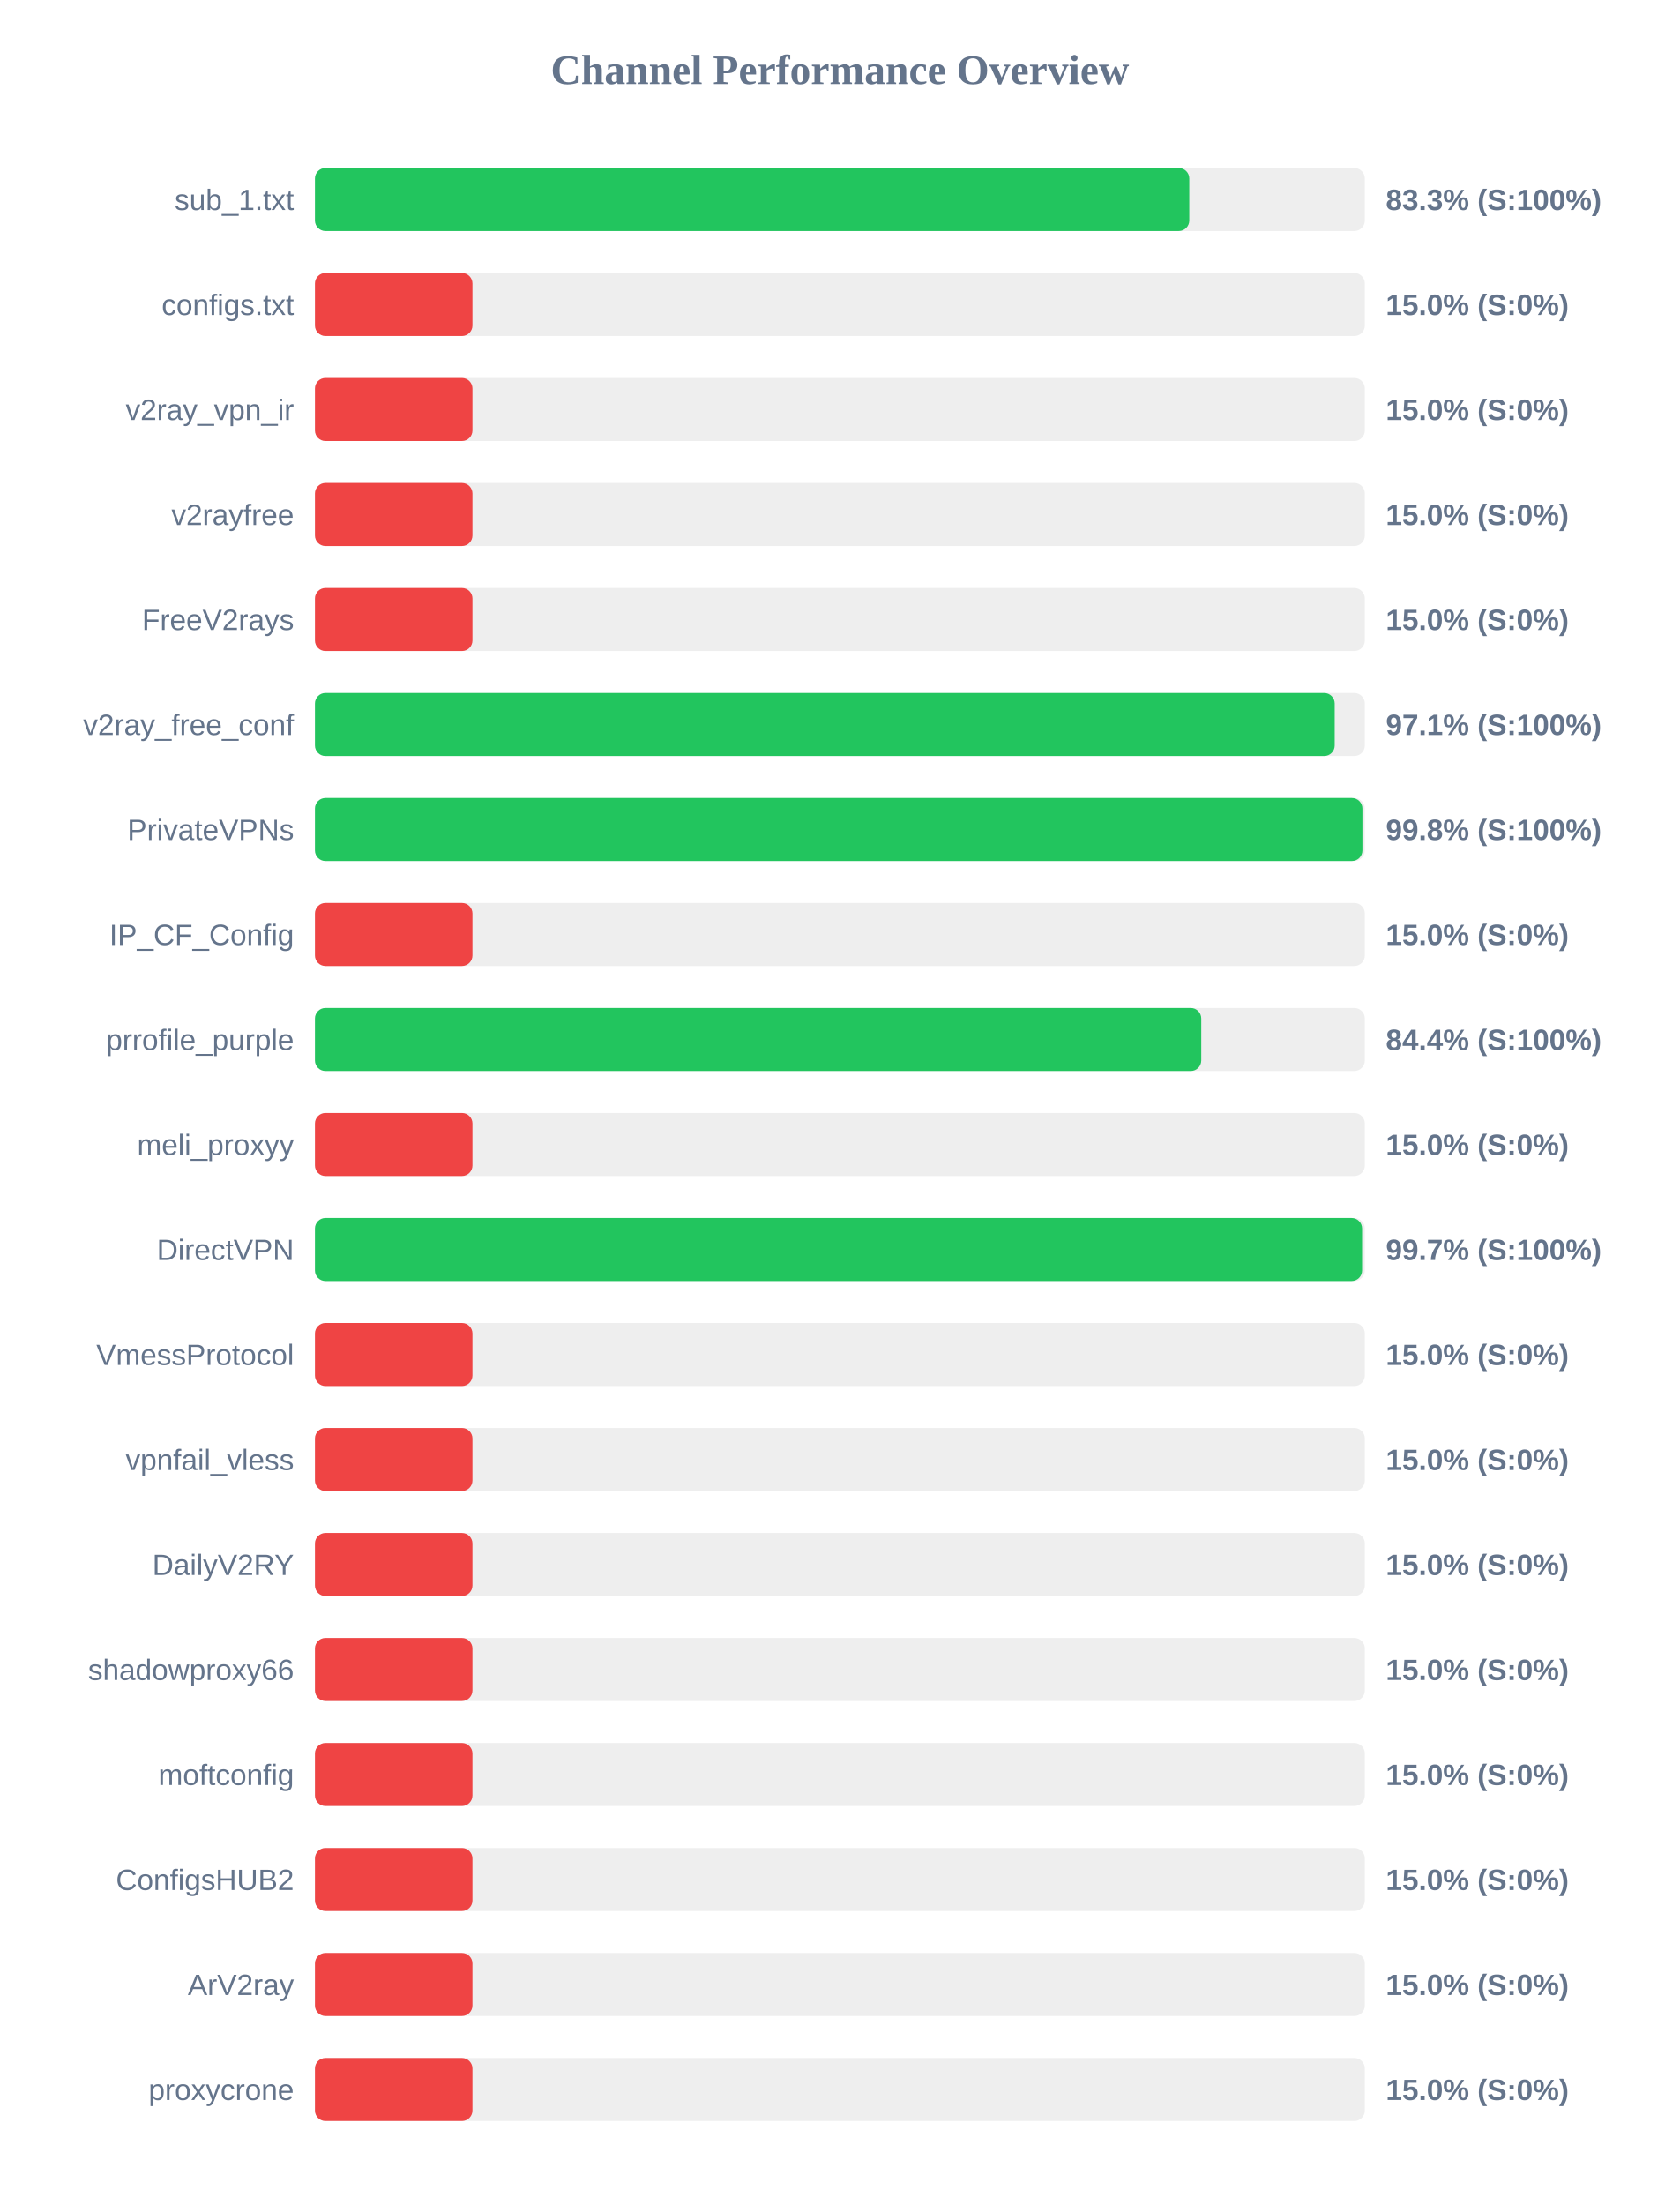
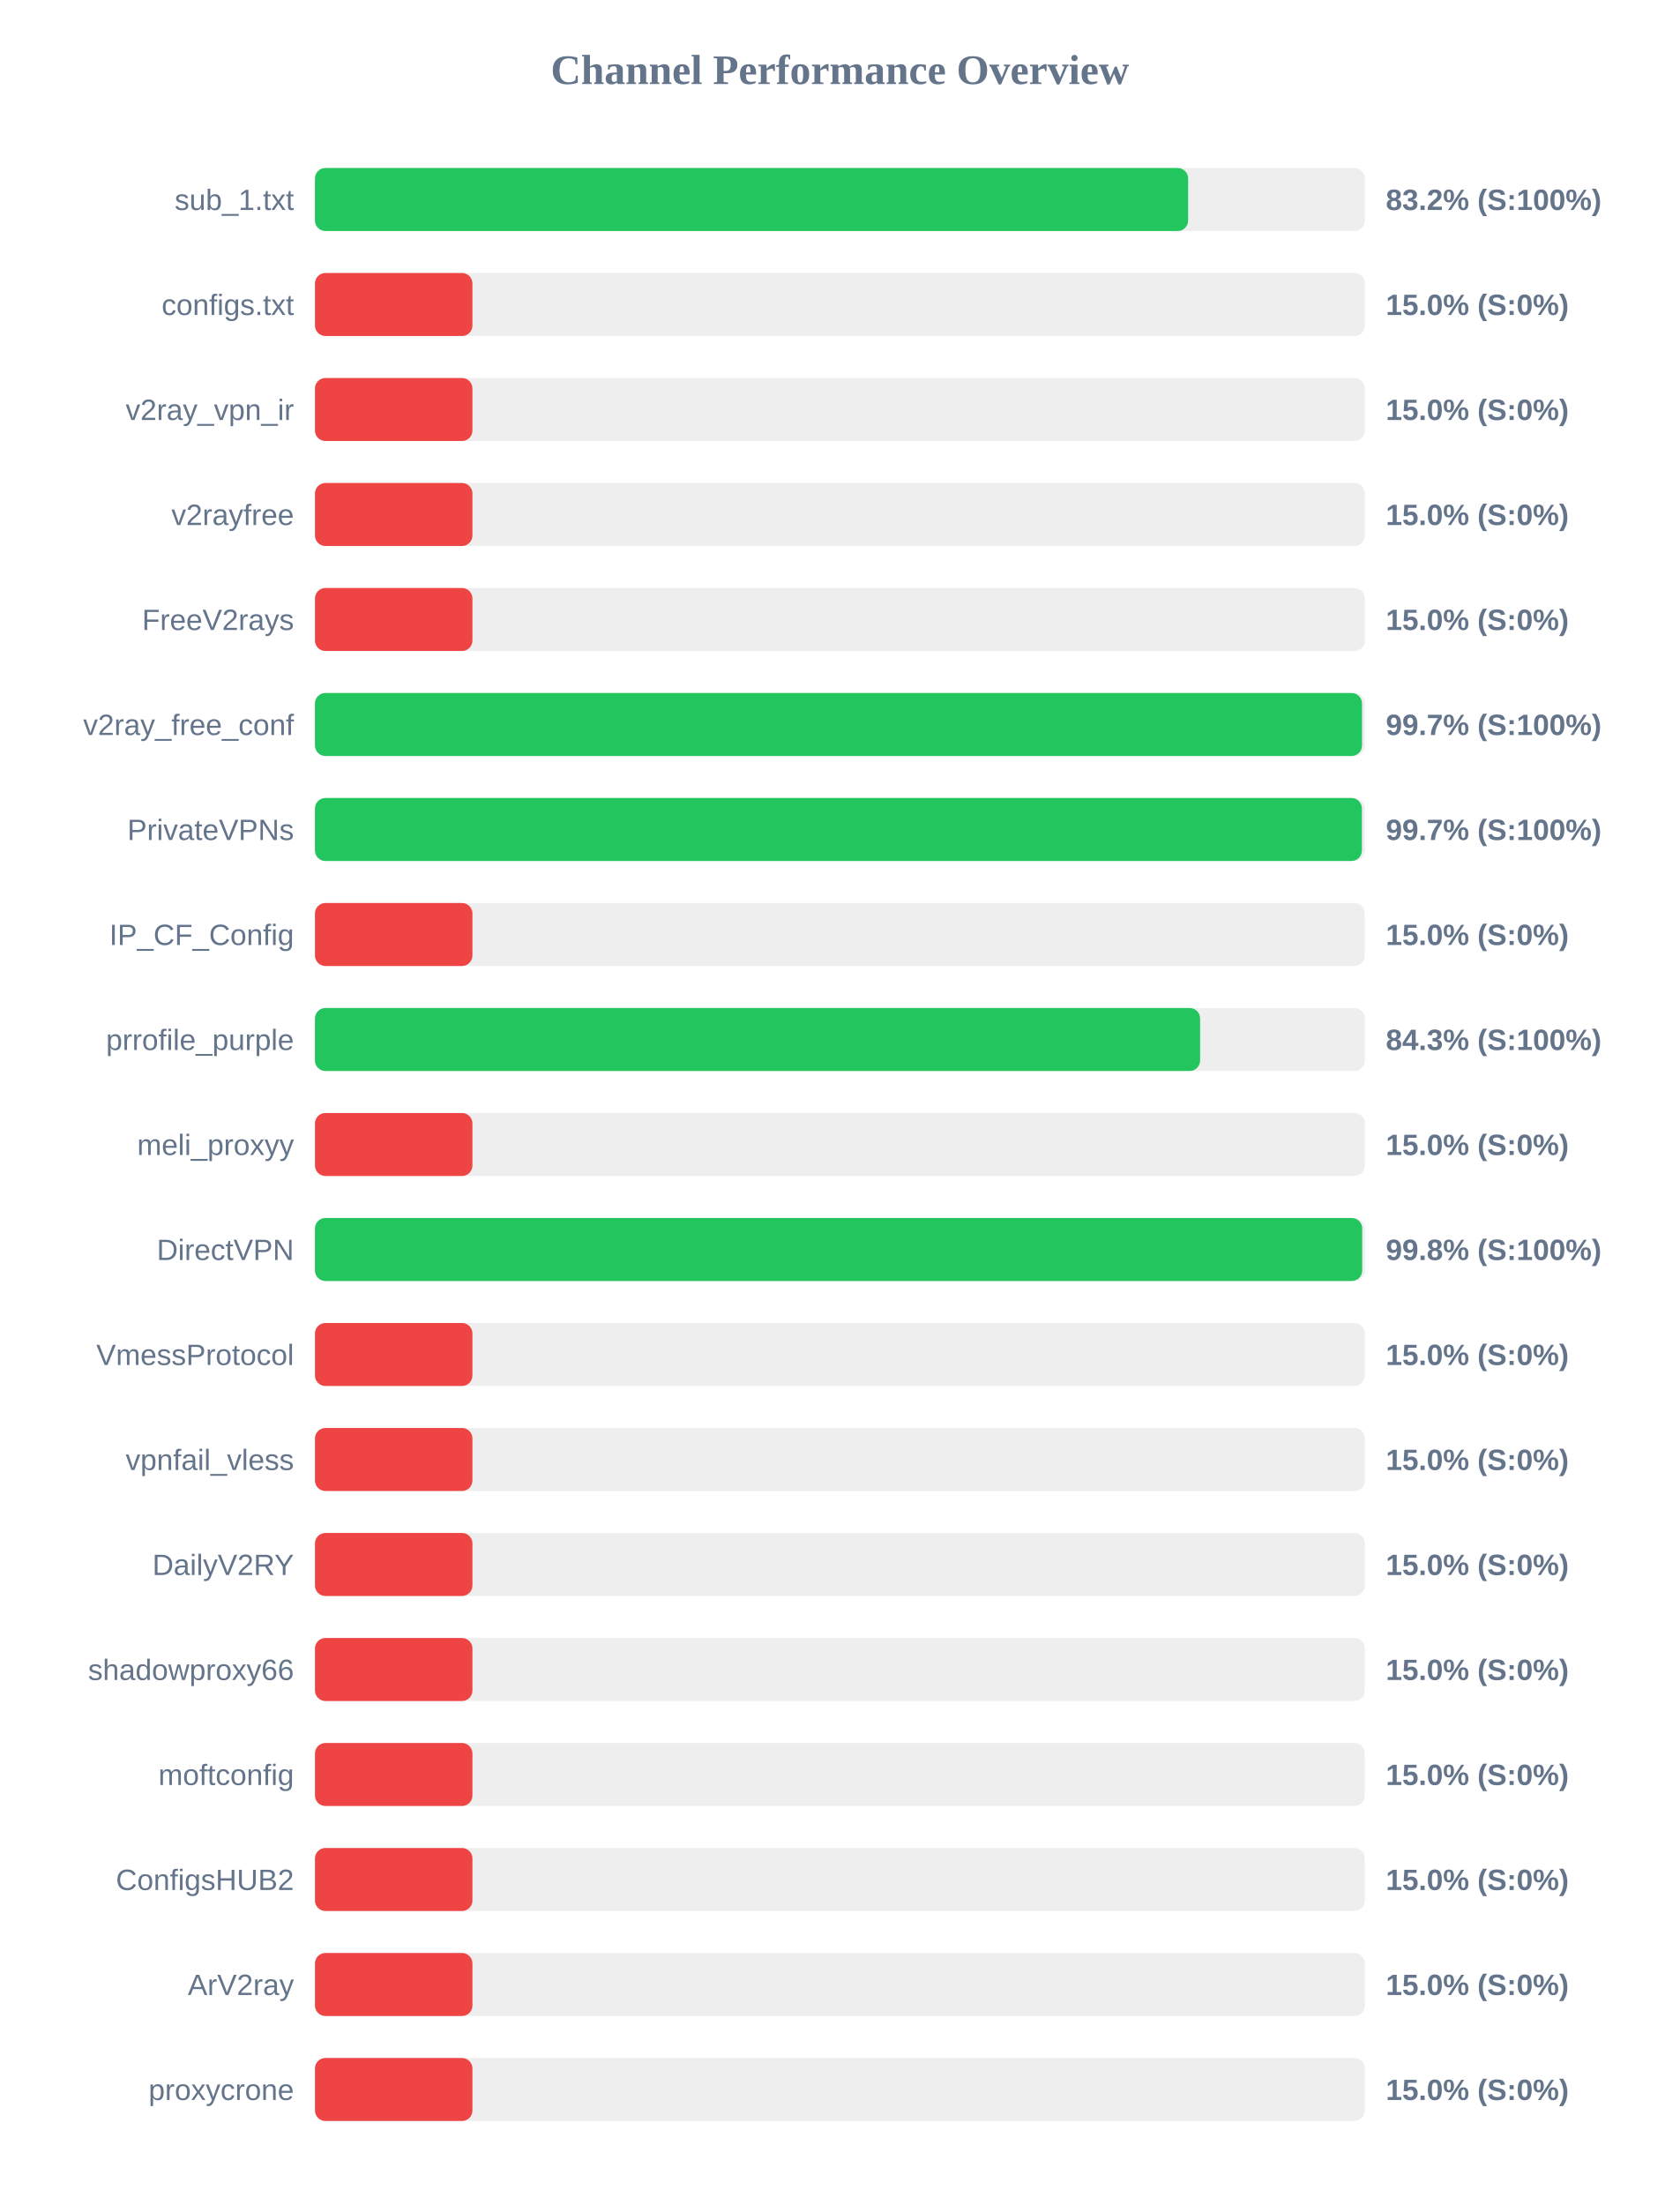
<svg xmlns="http://www.w3.org/2000/svg" width="800" height="1050" version="1.1">
  <style>
        .row { font: 14px Arial; fill: #64748b; }
        .score { font: bold 14px Arial; fill: #64748b; }
    </style>
  <text x="400" y="40" text-anchor="middle" font-size="20px" font-weight="bold" fill="#64748b">Channel Performance Overview</text>
  <rect x="150" y="80" width="500" height="30" fill="#eee" rx="5" />
-   <rect x="150" y="80" width="416.4" height="30" fill="#22c55e" rx="5" />
+   <rect x="150" y="80" width="415.85" height="30" fill="#22c55e" rx="5" />
  <text x="140" y="100" text-anchor="end" class="row">sub_1.txt</text>
-   <text x="660" y="100" text-anchor="start" class="score">83.3% (S:100%)</text>
+   <text x="660" y="100" text-anchor="start" class="score">83.2% (S:100%)</text>
  <rect x="150" y="130" width="500" height="30" fill="#eee" rx="5" />
  <rect x="150" y="130" width="75.0" height="30" fill="#ef4444" rx="5" />
  <text x="140" y="150" text-anchor="end" class="row">configs.txt</text>
  <text x="660" y="150" text-anchor="start" class="score">15.0% (S:0%)</text>
  <rect x="150" y="180" width="500" height="30" fill="#eee" rx="5" />
  <rect x="150" y="180" width="75.0" height="30" fill="#ef4444" rx="5" />
  <text x="140" y="200" text-anchor="end" class="row">v2ray_vpn_ir</text>
  <text x="660" y="200" text-anchor="start" class="score">15.0% (S:0%)</text>
  <rect x="150" y="230" width="500" height="30" fill="#eee" rx="5" />
  <rect x="150" y="230" width="75.0" height="30" fill="#ef4444" rx="5" />
  <text x="140" y="250" text-anchor="end" class="row">v2rayfree</text>
  <text x="660" y="250" text-anchor="start" class="score">15.0% (S:0%)</text>
  <rect x="150" y="280" width="500" height="30" fill="#eee" rx="5" />
  <rect x="150" y="280" width="75.0" height="30" fill="#ef4444" rx="5" />
  <text x="140" y="300" text-anchor="end" class="row">FreeV2rays</text>
  <text x="660" y="300" text-anchor="start" class="score">15.0% (S:0%)</text>
  <rect x="150" y="330" width="500" height="30" fill="#eee" rx="5" />
-   <rect x="150" y="330" width="485.65" height="30" fill="#22c55e" rx="5" />
+   <rect x="150" y="330" width="498.65" height="30" fill="#22c55e" rx="5" />
  <text x="140" y="350" text-anchor="end" class="row">v2ray_free_conf</text>
-   <text x="660" y="350" text-anchor="start" class="score">97.1% (S:100%)</text>
+   <text x="660" y="350" text-anchor="start" class="score">99.7% (S:100%)</text>
  <rect x="150" y="380" width="500" height="30" fill="#eee" rx="5" />
-   <rect x="150" y="380" width="498.85" height="30" fill="#22c55e" rx="5" />
+   <rect x="150" y="380" width="498.6" height="30" fill="#22c55e" rx="5" />
  <text x="140" y="400" text-anchor="end" class="row">PrivateVPNs</text>
-   <text x="660" y="400" text-anchor="start" class="score">99.8% (S:100%)</text>
+   <text x="660" y="400" text-anchor="start" class="score">99.7% (S:100%)</text>
  <rect x="150" y="430" width="500" height="30" fill="#eee" rx="5" />
  <rect x="150" y="430" width="75.0" height="30" fill="#ef4444" rx="5" />
  <text x="140" y="450" text-anchor="end" class="row">IP_CF_Config</text>
  <text x="660" y="450" text-anchor="start" class="score">15.0% (S:0%)</text>
  <rect x="150" y="480" width="500" height="30" fill="#eee" rx="5" />
-   <rect x="150" y="480" width="422.1" height="30" fill="#22c55e" rx="5" />
+   <rect x="150" y="480" width="421.55" height="30" fill="#22c55e" rx="5" />
  <text x="140" y="500" text-anchor="end" class="row">prrofile_purple</text>
-   <text x="660" y="500" text-anchor="start" class="score">84.4% (S:100%)</text>
+   <text x="660" y="500" text-anchor="start" class="score">84.3% (S:100%)</text>
  <rect x="150" y="530" width="500" height="30" fill="#eee" rx="5" />
  <rect x="150" y="530" width="75.0" height="30" fill="#ef4444" rx="5" />
  <text x="140" y="550" text-anchor="end" class="row">meli_proxyy</text>
  <text x="660" y="550" text-anchor="start" class="score">15.0% (S:0%)</text>
  <rect x="150" y="580" width="500" height="30" fill="#eee" rx="5" />
-   <rect x="150" y="580" width="498.7" height="30" fill="#22c55e" rx="5" />
+   <rect x="150" y="580" width="498.75" height="30" fill="#22c55e" rx="5" />
  <text x="140" y="600" text-anchor="end" class="row">DirectVPN</text>
-   <text x="660" y="600" text-anchor="start" class="score">99.7% (S:100%)</text>
+   <text x="660" y="600" text-anchor="start" class="score">99.8% (S:100%)</text>
  <rect x="150" y="630" width="500" height="30" fill="#eee" rx="5" />
  <rect x="150" y="630" width="75.0" height="30" fill="#ef4444" rx="5" />
  <text x="140" y="650" text-anchor="end" class="row">VmessProtocol</text>
  <text x="660" y="650" text-anchor="start" class="score">15.0% (S:0%)</text>
  <rect x="150" y="680" width="500" height="30" fill="#eee" rx="5" />
  <rect x="150" y="680" width="75.0" height="30" fill="#ef4444" rx="5" />
  <text x="140" y="700" text-anchor="end" class="row">vpnfail_vless</text>
  <text x="660" y="700" text-anchor="start" class="score">15.0% (S:0%)</text>
  <rect x="150" y="730" width="500" height="30" fill="#eee" rx="5" />
  <rect x="150" y="730" width="75.0" height="30" fill="#ef4444" rx="5" />
  <text x="140" y="750" text-anchor="end" class="row">DailyV2RY</text>
  <text x="660" y="750" text-anchor="start" class="score">15.0% (S:0%)</text>
  <rect x="150" y="780" width="500" height="30" fill="#eee" rx="5" />
  <rect x="150" y="780" width="75.0" height="30" fill="#ef4444" rx="5" />
  <text x="140" y="800" text-anchor="end" class="row">shadowproxy66</text>
  <text x="660" y="800" text-anchor="start" class="score">15.0% (S:0%)</text>
  <rect x="150" y="830" width="500" height="30" fill="#eee" rx="5" />
  <rect x="150" y="830" width="75.0" height="30" fill="#ef4444" rx="5" />
  <text x="140" y="850" text-anchor="end" class="row">moftconfig</text>
  <text x="660" y="850" text-anchor="start" class="score">15.0% (S:0%)</text>
  <rect x="150" y="880" width="500" height="30" fill="#eee" rx="5" />
  <rect x="150" y="880" width="75.0" height="30" fill="#ef4444" rx="5" />
  <text x="140" y="900" text-anchor="end" class="row">ConfigsHUB2</text>
  <text x="660" y="900" text-anchor="start" class="score">15.0% (S:0%)</text>
  <rect x="150" y="930" width="500" height="30" fill="#eee" rx="5" />
  <rect x="150" y="930" width="75.0" height="30" fill="#ef4444" rx="5" />
  <text x="140" y="950" text-anchor="end" class="row">ArV2ray</text>
  <text x="660" y="950" text-anchor="start" class="score">15.0% (S:0%)</text>
  <rect x="150" y="980" width="500" height="30" fill="#eee" rx="5" />
  <rect x="150" y="980" width="75.0" height="30" fill="#ef4444" rx="5" />
  <text x="140" y="1000" text-anchor="end" class="row">proxycrone</text>
  <text x="660" y="1000" text-anchor="start" class="score">15.0% (S:0%)</text>
</svg>
